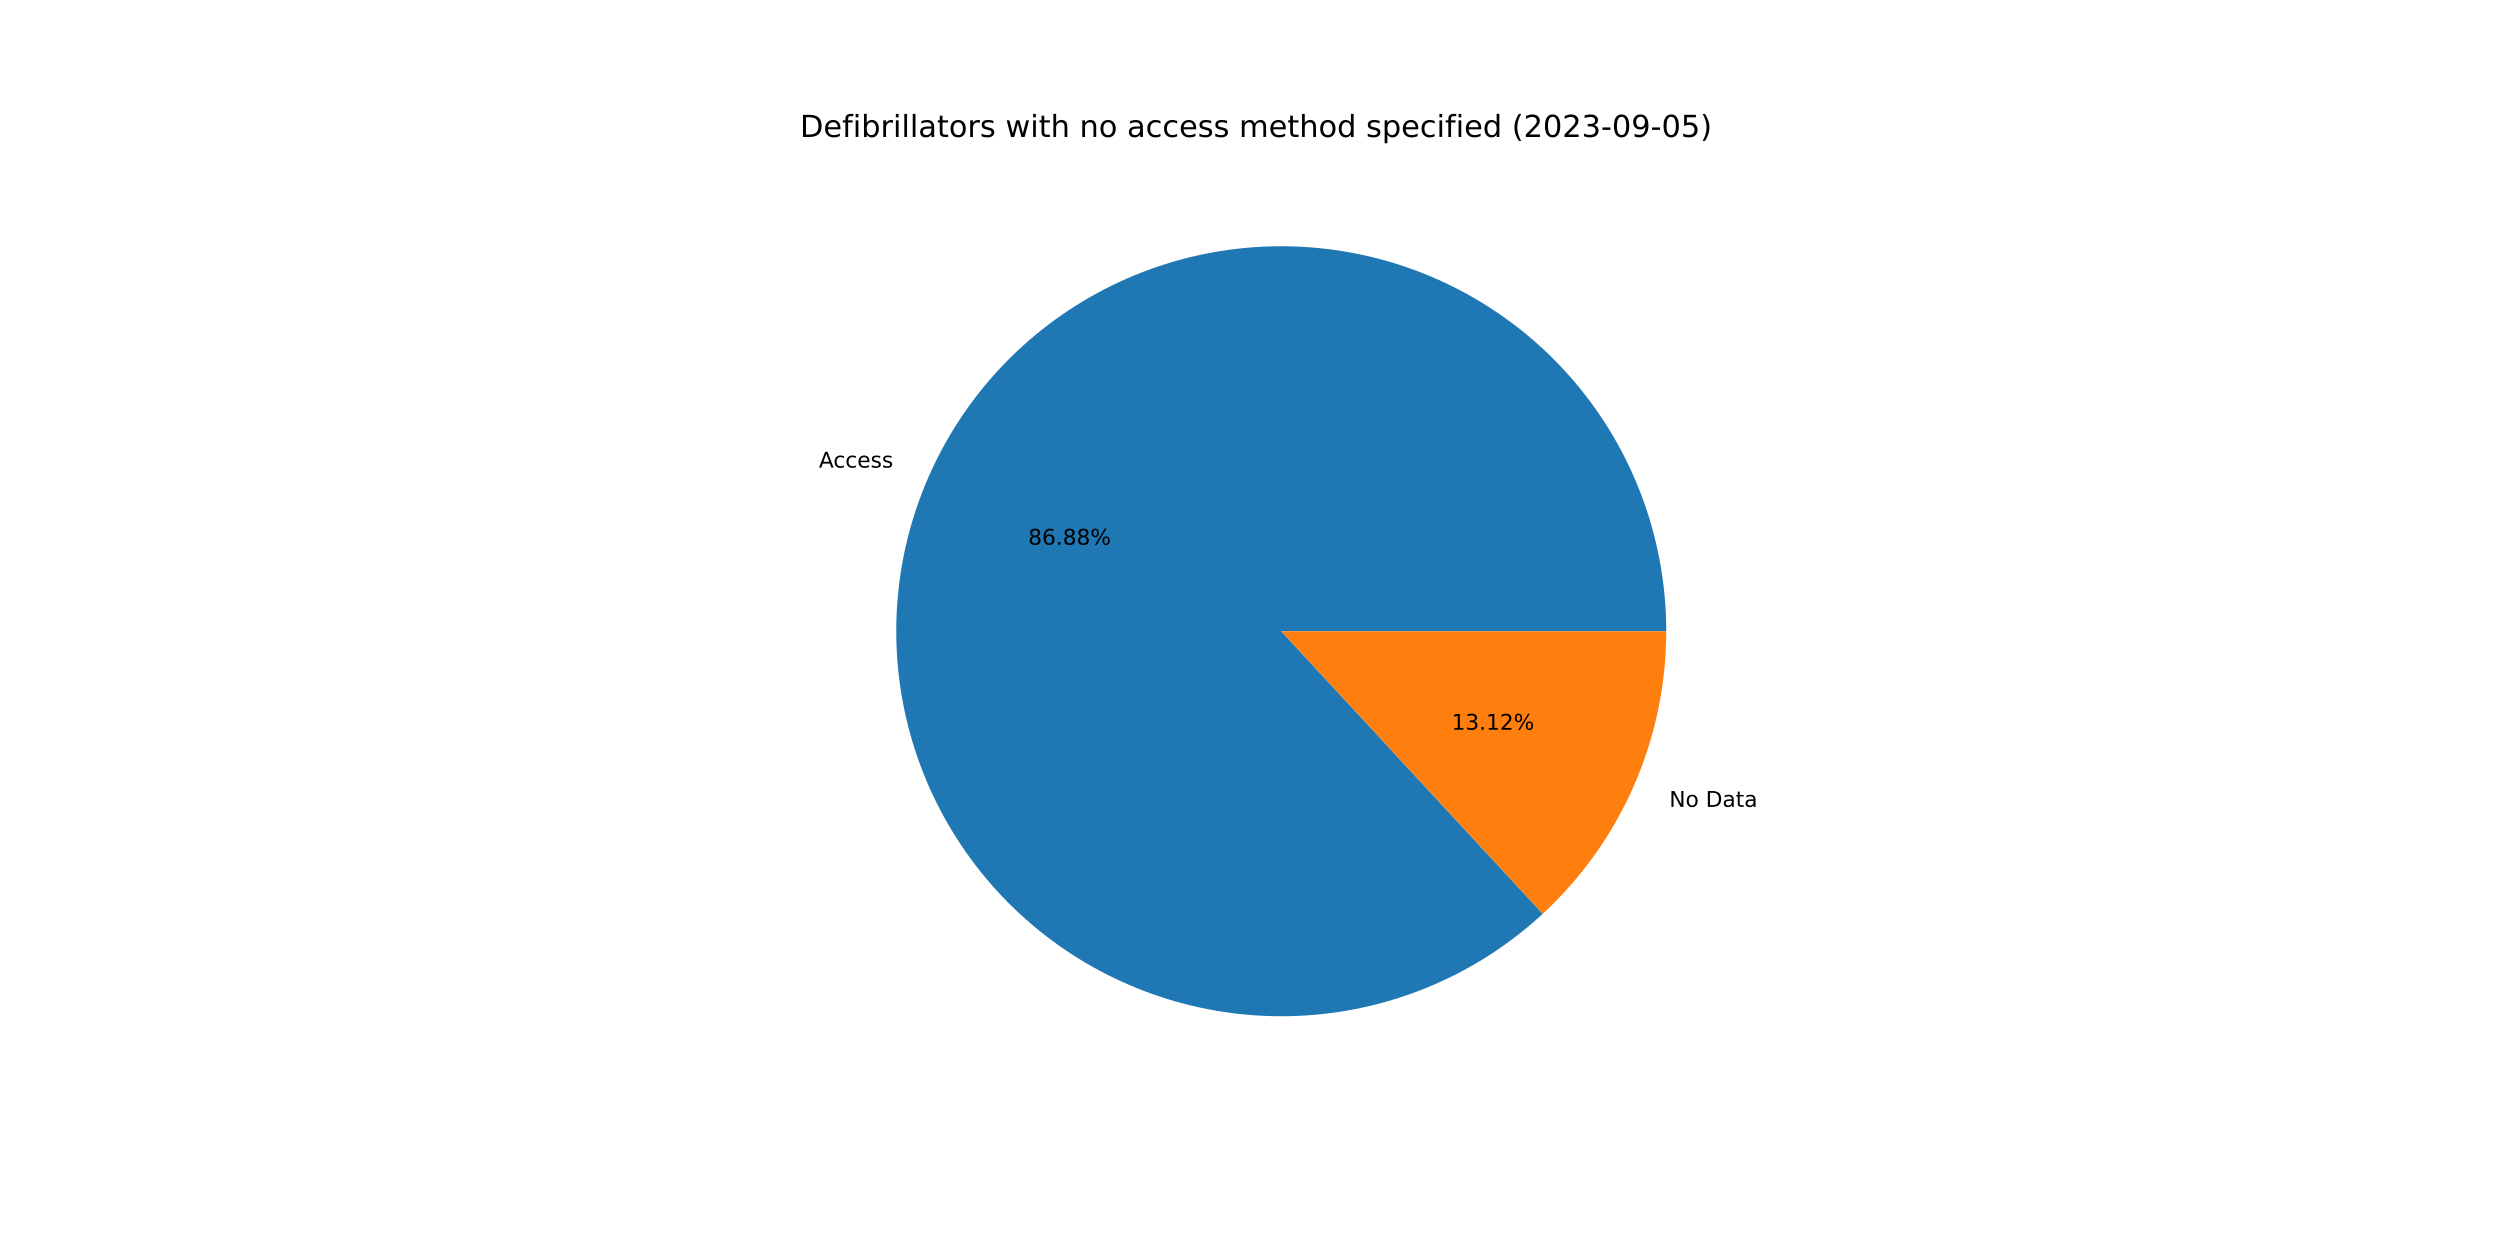
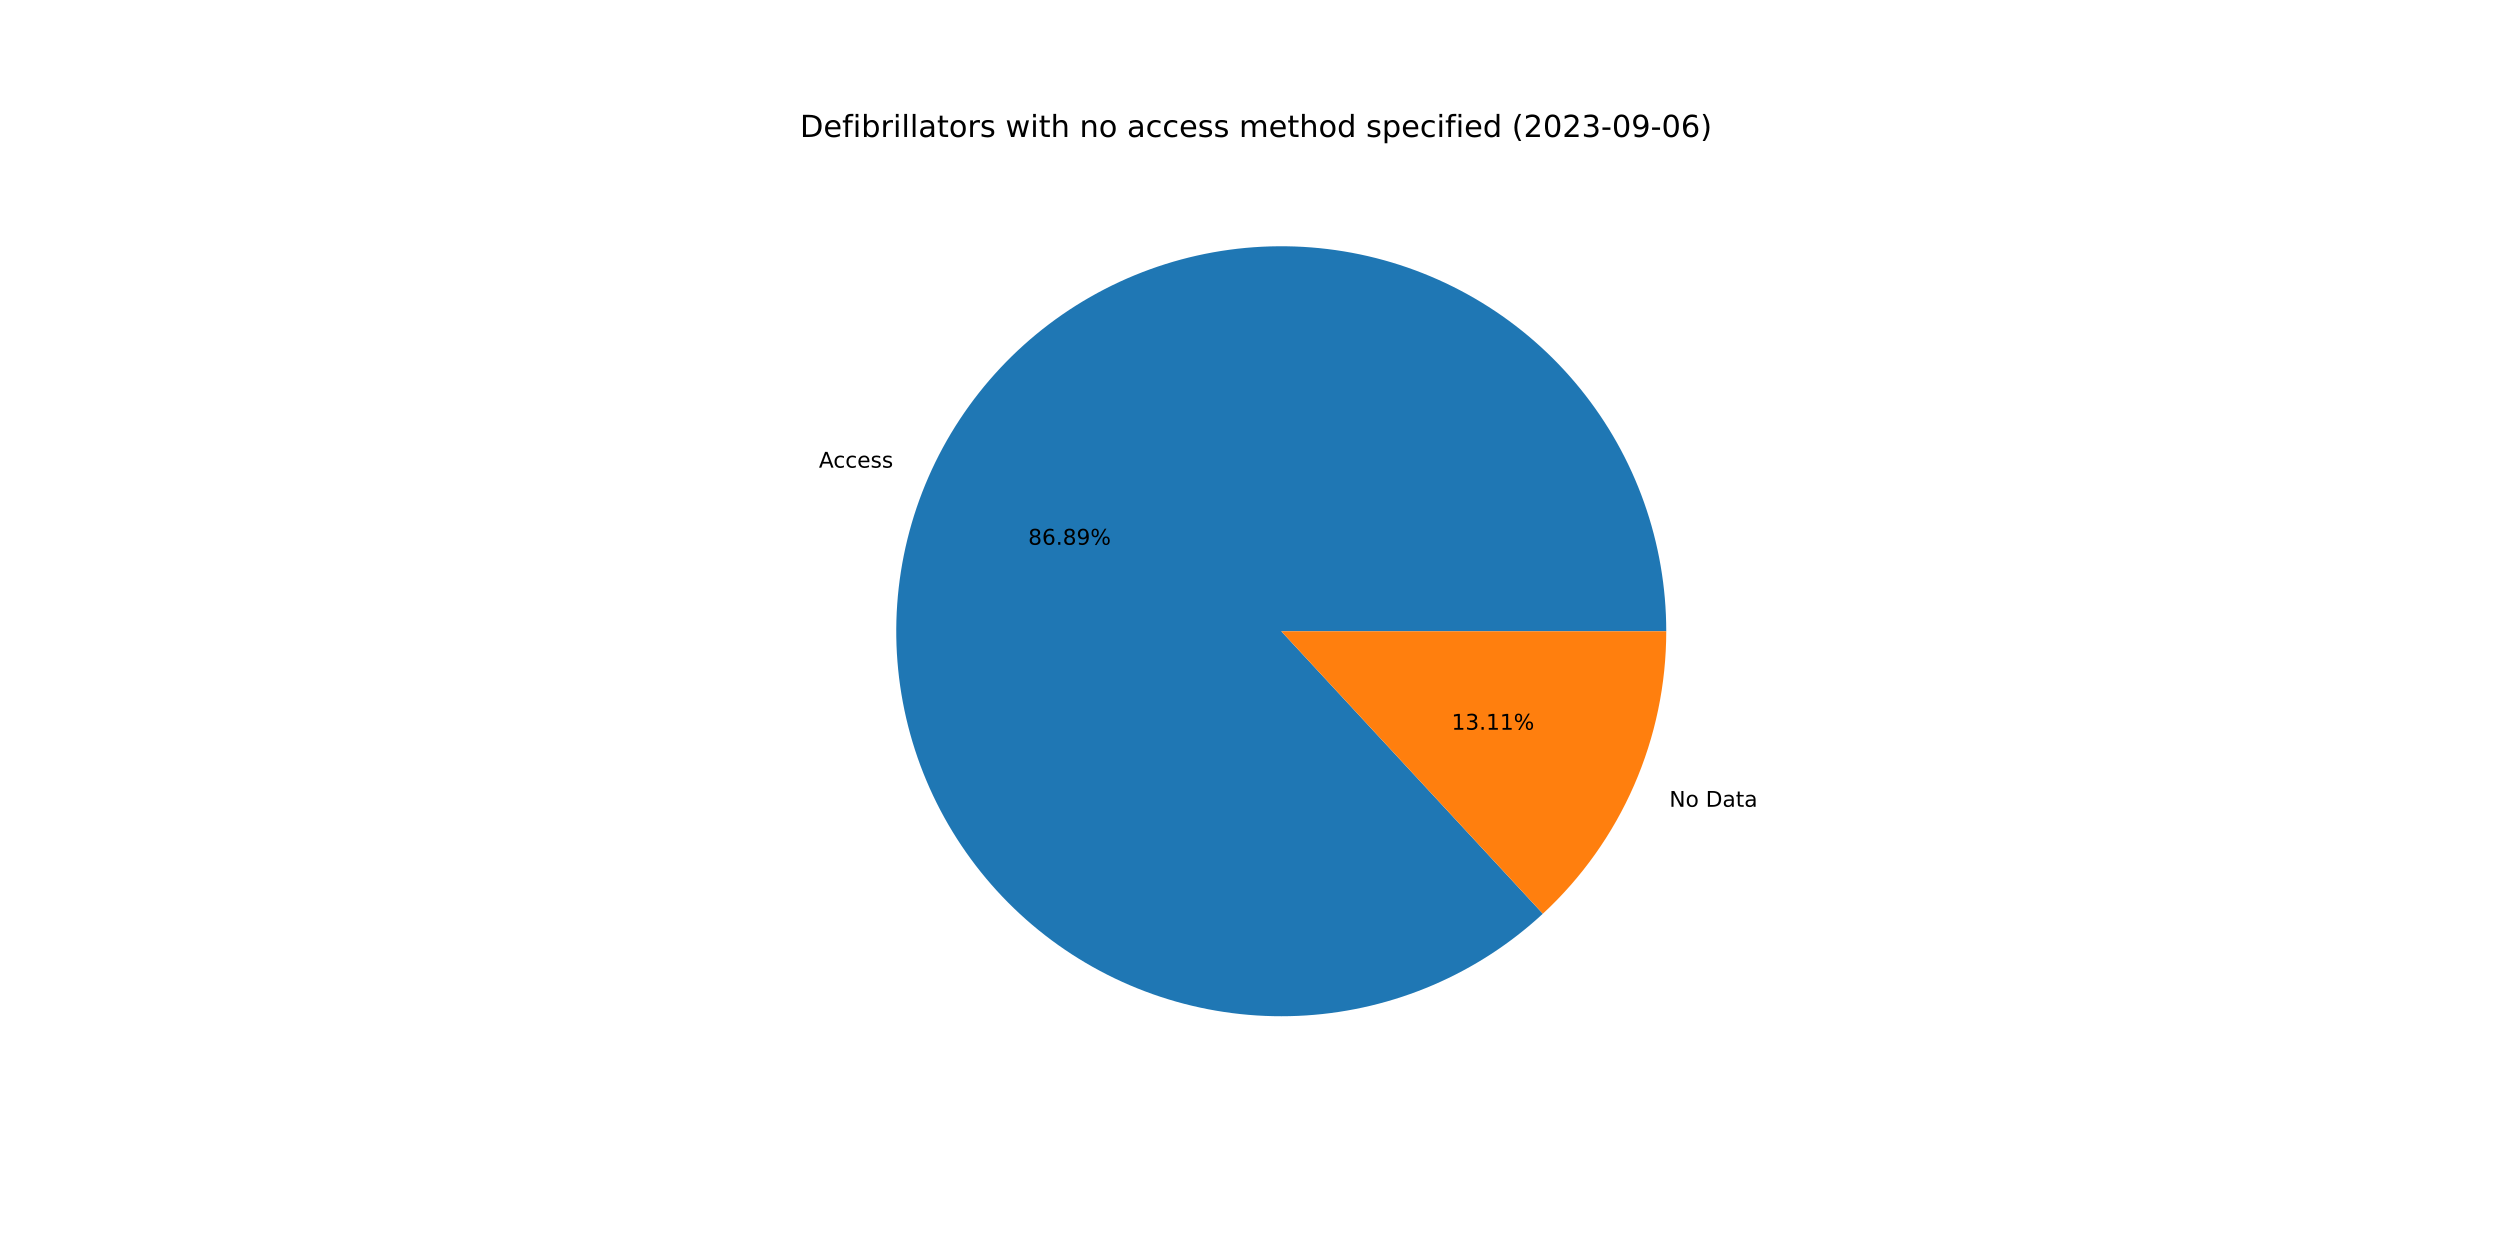
<svg xmlns="http://www.w3.org/2000/svg" xmlns:xlink="http://www.w3.org/1999/xlink" width="1152pt" height="576pt" viewBox="0 0 1152 576" version="1.1">
  <defs>
    <style type="text/css">*{stroke-linejoin: round; stroke-linecap: butt}</style>
  </defs>
  <g id="figure_1">
    <g id="patch_1">
      <path d="M 0 576  L 1152 576  L 1152 0  L 0 0  z " style="fill: #ffffff" />
    </g>
    <g id="axes_1">
      <g id="patch_2">
-         <path d="M 767.808 290.88  C 767.808 270.654 764.349 250.577 757.582 231.517  C 750.814 212.457 740.836 194.695 728.081 178.998  C 715.326 163.302 699.98 149.901 682.708 139.378  C 665.435 128.854 646.49 121.361 626.692 117.224  C 606.894 113.086 586.534 112.365 566.493 115.09  C 546.452 117.816 527.023 123.949 509.05 133.223  C 491.076 142.498 474.819 154.778 460.985 169.532  C 447.151 184.286 435.941 201.298 427.841 219.831  C 419.74 238.363 414.869 258.146 413.437 278.321  C 412.005 298.495 414.034 318.767 419.435 338.258  C 424.837 357.749 433.532 376.174 445.144 392.734  C 456.756 409.294 471.115 423.747 487.599 435.467  C 504.082 447.187 522.45 456.002 541.905 461.531  C 561.36 467.06 581.619 469.221 601.802 467.921  C 621.986 466.621 641.8 461.879 660.385 453.9  C 678.97 445.922 696.055 434.823 710.899 421.086  L 590.4 290.88  L 767.808 290.88  z " style="fill: #1f77b4" />
+         <path d="M 767.808 290.88  C 767.808 270.653 764.349 250.575 757.58 231.514  C 750.812 212.454 740.834 194.69 728.077 178.993  C 715.321 163.297 699.973 149.896 682.7 139.373  C 665.426 128.85 646.479 121.358 626.68 117.221  C 606.881 113.085 586.519 112.365 566.478 115.092  C 546.436 117.82 527.007 123.955 509.033 133.232  C 491.059 142.508 474.804 154.791 460.97 169.548  C 447.137 184.304 435.929 201.318 427.831 219.853  C 419.733 238.388 414.864 258.172 413.435 278.348  C 412.006 298.524 414.039 318.797 419.444 338.288  C 424.849 357.779 433.548 376.203 445.163 392.762  C 456.779 409.32 471.141 423.771 487.629 435.489  C 504.116 447.206 522.486 456.017 541.943 461.542  C 561.401 467.067 581.661 469.223 601.845 467.918  C 622.03 466.614 641.843 461.866 660.427 453.882  C 679.012 445.898 696.094 434.795 710.936 421.052  L 590.4 290.88  L 767.808 290.88  z " style="fill: #1f77b4" />
      </g>
      <g id="patch_3">
-         <path d="M 710.899 421.086  C 728.846 404.477 743.167 384.335 752.959 361.929  C 762.752 339.523 767.808 315.333 767.808 290.88  L 590.4 290.88  L 710.899 421.086  z " style="fill: #ff7f0e" />
+         <path d="M 710.936 421.052  C 728.871 404.444 743.183 384.307 752.969 361.907  C 762.756 339.507 767.808 315.324 767.808 290.88  L 590.4 290.88  L 710.936 421.052  z " style="fill: #ff7f0e" />
      </g>
      <g id="matplotlib.axis_1" />
      <g id="matplotlib.axis_2" />
      <g id="text_1">
-         <g transform="translate(377.3502 215.4851)scale(0.1 -0.1)">
+         <g transform="translate(377.3394 215.5098)scale(0.1 -0.1)">
          <defs>
            <path id="DejaVuSans-41" d="M 2188 4044  L 1331 1722  L 3047 1722  L 2188 4044  z M 1831 4666  L 2547 4666  L 4325 0  L 3669 0  L 3244 1197  L 1141 1197  L 716 0  L 50 0  L 1831 4666  z " transform="scale(0.015625)" />
            <path id="DejaVuSans-63" d="M 3122 3366  L 3122 2828  Q 2878 2963 2633 3030  Q 2388 3097 2138 3097  Q 1578 3097 1268 2742  Q 959 2388 959 1747  Q 959 1106 1268 751  Q 1578 397 2138 397  Q 2388 397 2633 464  Q 2878 531 3122 666  L 3122 134  Q 2881 22 2623 -34  Q 2366 -91 2075 -91  Q 1284 -91 818 406  Q 353 903 353 1747  Q 353 2603 823 3093  Q 1294 3584 2113 3584  Q 2378 3584 2631 3529  Q 2884 3475 3122 3366  z " transform="scale(0.015625)" />
            <path id="DejaVuSans-65" d="M 3597 1894  L 3597 1613  L 953 1613  Q 991 1019 1311 708  Q 1631 397 2203 397  Q 2534 397 2845 478  Q 3156 559 3463 722  L 3463 178  Q 3153 47 2828 -22  Q 2503 -91 2169 -91  Q 1331 -91 842 396  Q 353 884 353 1716  Q 353 2575 817 3079  Q 1281 3584 2069 3584  Q 2775 3584 3186 3129  Q 3597 2675 3597 1894  z M 3022 2063  Q 3016 2534 2758 2815  Q 2500 3097 2075 3097  Q 1594 3097 1305 2825  Q 1016 2553 972 2059  L 3022 2063  z " transform="scale(0.015625)" />
            <path id="DejaVuSans-73" d="M 2834 3397  L 2834 2853  Q 2591 2978 2328 3040  Q 2066 3103 1784 3103  Q 1356 3103 1142 2972  Q 928 2841 928 2578  Q 928 2378 1081 2264  Q 1234 2150 1697 2047  L 1894 2003  Q 2506 1872 2764 1633  Q 3022 1394 3022 966  Q 3022 478 2636 193  Q 2250 -91 1575 -91  Q 1294 -91 989 -36  Q 684 19 347 128  L 347 722  Q 666 556 975 473  Q 1284 391 1588 391  Q 1994 391 2212 530  Q 2431 669 2431 922  Q 2431 1156 2273 1281  Q 2116 1406 1581 1522  L 1381 1569  Q 847 1681 609 1914  Q 372 2147 372 2553  Q 372 3047 722 3315  Q 1072 3584 1716 3584  Q 2034 3584 2315 3537  Q 2597 3491 2834 3397  z " transform="scale(0.015625)" />
          </defs>
          <use xlink:href="#DejaVuSans-41" />
          <use xlink:href="#DejaVuSans-63" x="66.658" />
          <use xlink:href="#DejaVuSans-63" x="121.639" />
          <use xlink:href="#DejaVuSans-65" x="176.619" />
          <use xlink:href="#DejaVuSans-73" x="238.143" />
          <use xlink:href="#DejaVuSans-73" x="290.242" />
        </g>
      </g>
      <g id="text_2">
-         <g transform="translate(473.7995 251.0098)scale(0.1 -0.1)">
+         <g transform="translate(473.7936 251.0233)scale(0.1 -0.1)">
          <defs>
            <path id="DejaVuSans-38" d="M 2034 2216  Q 1584 2216 1326 1975  Q 1069 1734 1069 1313  Q 1069 891 1326 650  Q 1584 409 2034 409  Q 2484 409 2743 651  Q 3003 894 3003 1313  Q 3003 1734 2745 1975  Q 2488 2216 2034 2216  z M 1403 2484  Q 997 2584 770 2862  Q 544 3141 544 3541  Q 544 4100 942 4425  Q 1341 4750 2034 4750  Q 2731 4750 3128 4425  Q 3525 4100 3525 3541  Q 3525 3141 3298 2862  Q 3072 2584 2669 2484  Q 3125 2378 3379 2068  Q 3634 1759 3634 1313  Q 3634 634 3220 271  Q 2806 -91 2034 -91  Q 1263 -91 848 271  Q 434 634 434 1313  Q 434 1759 690 2068  Q 947 2378 1403 2484  z M 1172 3481  Q 1172 3119 1398 2916  Q 1625 2713 2034 2713  Q 2441 2713 2670 2916  Q 2900 3119 2900 3481  Q 2900 3844 2670 4047  Q 2441 4250 2034 4250  Q 1625 4250 1398 4047  Q 1172 3844 1172 3481  z " transform="scale(0.015625)" />
            <path id="DejaVuSans-36" d="M 2113 2584  Q 1688 2584 1439 2293  Q 1191 2003 1191 1497  Q 1191 994 1439 701  Q 1688 409 2113 409  Q 2538 409 2786 701  Q 3034 994 3034 1497  Q 3034 2003 2786 2293  Q 2538 2584 2113 2584  z M 3366 4563  L 3366 3988  Q 3128 4100 2886 4159  Q 2644 4219 2406 4219  Q 1781 4219 1451 3797  Q 1122 3375 1075 2522  Q 1259 2794 1537 2939  Q 1816 3084 2150 3084  Q 2853 3084 3261 2657  Q 3669 2231 3669 1497  Q 3669 778 3244 343  Q 2819 -91 2113 -91  Q 1303 -91 875 529  Q 447 1150 447 2328  Q 447 3434 972 4092  Q 1497 4750 2381 4750  Q 2619 4750 2861 4703  Q 3103 4656 3366 4563  z " transform="scale(0.015625)" />
            <path id="DejaVuSans-2e" d="M 684 794  L 1344 794  L 1344 0  L 684 0  L 684 794  z " transform="scale(0.015625)" />
+             <path id="DejaVuSans-39" d="M 703 97  L 703 672  Q 941 559 1184 500  Q 1428 441 1663 441  Q 2288 441 2617 861  Q 2947 1281 2994 2138  Q 2813 1869 2534 1725  Q 2256 1581 1919 1581  Q 1219 1581 811 2004  Q 403 2428 403 3163  Q 403 3881 828 4315  Q 1253 4750 1959 4750  Q 2769 4750 3195 4129  Q 3622 3509 3622 2328  Q 3622 1225 3098 567  Q 2575 -91 1691 -91  Q 1453 -91 1209 -44  Q 966 3 703 97  z M 1959 2075  Q 2384 2075 2632 2365  Q 2881 2656 2881 3163  Q 2881 3666 2632 3958  Q 2384 4250 1959 4250  Q 1534 4250 1286 3958  Q 1038 3666 1038 3163  Q 1038 2656 1286 2365  Q 1534 2075 1959 2075  z " transform="scale(0.015625)" />
            <path id="DejaVuSans-25" d="M 4653 2053  Q 4381 2053 4226 1822  Q 4072 1591 4072 1178  Q 4072 772 4226 539  Q 4381 306 4653 306  Q 4919 306 5073 539  Q 5228 772 5228 1178  Q 5228 1588 5073 1820  Q 4919 2053 4653 2053  z M 4653 2450  Q 5147 2450 5437 2106  Q 5728 1763 5728 1178  Q 5728 594 5436 251  Q 5144 -91 4653 -91  Q 4153 -91 3862 251  Q 3572 594 3572 1178  Q 3572 1766 3864 2108  Q 4156 2450 4653 2450  z M 1428 4353  Q 1159 4353 1004 4120  Q 850 3888 850 3481  Q 850 3069 1003 2837  Q 1156 2606 1428 2606  Q 1700 2606 1854 2837  Q 2009 3069 2009 3481  Q 2009 3884 1853 4118  Q 1697 4353 1428 4353  z M 4250 4750  L 4750 4750  L 1831 -91  L 1331 -91  L 4250 4750  z M 1428 4750  Q 1922 4750 2215 4408  Q 2509 4066 2509 3481  Q 2509 2891 2217 2550  Q 1925 2209 1428 2209  Q 931 2209 642 2551  Q 353 2894 353 3481  Q 353 4063 643 4406  Q 934 4750 1428 4750  z " transform="scale(0.015625)" />
          </defs>
          <use xlink:href="#DejaVuSans-38" />
          <use xlink:href="#DejaVuSans-36" x="63.623" />
          <use xlink:href="#DejaVuSans-2e" x="127.246" />
          <use xlink:href="#DejaVuSans-38" x="159.033" />
-           <use xlink:href="#DejaVuSans-38" x="222.656" />
+           <use xlink:href="#DejaVuSans-39" x="222.656" />
          <use xlink:href="#DejaVuSans-25" x="286.279" />
        </g>
      </g>
      <g id="text_3">
-         <g transform="translate(769.2154 371.7937)scale(0.1 -0.1)">
+         <g transform="translate(769.2263 371.7689)scale(0.1 -0.1)">
          <defs>
            <path id="DejaVuSans-4e" d="M 628 4666  L 1478 4666  L 3547 763  L 3547 4666  L 4159 4666  L 4159 0  L 3309 0  L 1241 3903  L 1241 0  L 628 0  L 628 4666  z " transform="scale(0.015625)" />
            <path id="DejaVuSans-6f" d="M 1959 3097  Q 1497 3097 1228 2736  Q 959 2375 959 1747  Q 959 1119 1226 758  Q 1494 397 1959 397  Q 2419 397 2687 759  Q 2956 1122 2956 1747  Q 2956 2369 2687 2733  Q 2419 3097 1959 3097  z M 1959 3584  Q 2709 3584 3137 3096  Q 3566 2609 3566 1747  Q 3566 888 3137 398  Q 2709 -91 1959 -91  Q 1206 -91 779 398  Q 353 888 353 1747  Q 353 2609 779 3096  Q 1206 3584 1959 3584  z " transform="scale(0.015625)" />
            <path id="DejaVuSans-20" transform="scale(0.015625)" />
            <path id="DejaVuSans-44" d="M 1259 4147  L 1259 519  L 2022 519  Q 2988 519 3436 956  Q 3884 1394 3884 2338  Q 3884 3275 3436 3711  Q 2988 4147 2022 4147  L 1259 4147  z M 628 4666  L 1925 4666  Q 3281 4666 3915 4102  Q 4550 3538 4550 2338  Q 4550 1131 3912 565  Q 3275 0 1925 0  L 628 0  L 628 4666  z " transform="scale(0.015625)" />
            <path id="DejaVuSans-61" d="M 2194 1759  Q 1497 1759 1228 1600  Q 959 1441 959 1056  Q 959 750 1161 570  Q 1363 391 1709 391  Q 2188 391 2477 730  Q 2766 1069 2766 1631  L 2766 1759  L 2194 1759  z M 3341 1997  L 3341 0  L 2766 0  L 2766 531  Q 2569 213 2275 61  Q 1981 -91 1556 -91  Q 1019 -91 701 211  Q 384 513 384 1019  Q 384 1609 779 1909  Q 1175 2209 1959 2209  L 2766 2209  L 2766 2266  Q 2766 2663 2505 2880  Q 2244 3097 1772 3097  Q 1472 3097 1187 3025  Q 903 2953 641 2809  L 641 3341  Q 956 3463 1253 3523  Q 1550 3584 1831 3584  Q 2591 3584 2966 3190  Q 3341 2797 3341 1997  z " transform="scale(0.015625)" />
            <path id="DejaVuSans-74" d="M 1172 4494  L 1172 3500  L 2356 3500  L 2356 3053  L 1172 3053  L 1172 1153  Q 1172 725 1289 603  Q 1406 481 1766 481  L 2356 481  L 2356 0  L 1766 0  Q 1100 0 847 248  Q 594 497 594 1153  L 594 3053  L 172 3053  L 172 3500  L 594 3500  L 594 4494  L 1172 4494  z " transform="scale(0.015625)" />
          </defs>
          <use xlink:href="#DejaVuSans-4e" />
          <use xlink:href="#DejaVuSans-6f" x="74.805" />
          <use xlink:href="#DejaVuSans-20" x="135.986" />
          <use xlink:href="#DejaVuSans-44" x="167.773" />
          <use xlink:href="#DejaVuSans-61" x="244.775" />
          <use xlink:href="#DejaVuSans-74" x="306.055" />
          <use xlink:href="#DejaVuSans-61" x="345.264" />
        </g>
      </g>
      <g id="text_4">
-         <g transform="translate(668.8708 336.269)scale(0.1 -0.1)">
+         <g transform="translate(668.8768 336.2555)scale(0.1 -0.1)">
          <defs>
            <path id="DejaVuSans-31" d="M 794 531  L 1825 531  L 1825 4091  L 703 3866  L 703 4441  L 1819 4666  L 2450 4666  L 2450 531  L 3481 531  L 3481 0  L 794 0  L 794 531  z " transform="scale(0.015625)" />
            <path id="DejaVuSans-33" d="M 2597 2516  Q 3050 2419 3304 2112  Q 3559 1806 3559 1356  Q 3559 666 3084 287  Q 2609 -91 1734 -91  Q 1441 -91 1130 -33  Q 819 25 488 141  L 488 750  Q 750 597 1062 519  Q 1375 441 1716 441  Q 2309 441 2620 675  Q 2931 909 2931 1356  Q 2931 1769 2642 2001  Q 2353 2234 1838 2234  L 1294 2234  L 1294 2753  L 1863 2753  Q 2328 2753 2575 2939  Q 2822 3125 2822 3475  Q 2822 3834 2567 4026  Q 2313 4219 1838 4219  Q 1578 4219 1281 4162  Q 984 4106 628 3988  L 628 4550  Q 988 4650 1302 4700  Q 1616 4750 1894 4750  Q 2613 4750 3031 4423  Q 3450 4097 3450 3541  Q 3450 3153 3228 2886  Q 3006 2619 2597 2516  z " transform="scale(0.015625)" />
-             <path id="DejaVuSans-32" d="M 1228 531  L 3431 531  L 3431 0  L 469 0  L 469 531  Q 828 903 1448 1529  Q 2069 2156 2228 2338  Q 2531 2678 2651 2914  Q 2772 3150 2772 3378  Q 2772 3750 2511 3984  Q 2250 4219 1831 4219  Q 1534 4219 1204 4116  Q 875 4013 500 3803  L 500 4441  Q 881 4594 1212 4672  Q 1544 4750 1819 4750  Q 2544 4750 2975 4387  Q 3406 4025 3406 3419  Q 3406 3131 3298 2873  Q 3191 2616 2906 2266  Q 2828 2175 2409 1742  Q 1991 1309 1228 531  z " transform="scale(0.015625)" />
          </defs>
          <use xlink:href="#DejaVuSans-31" />
          <use xlink:href="#DejaVuSans-33" x="63.623" />
          <use xlink:href="#DejaVuSans-2e" x="127.246" />
          <use xlink:href="#DejaVuSans-31" x="159.033" />
-           <use xlink:href="#DejaVuSans-32" x="222.656" />
+           <use xlink:href="#DejaVuSans-31" x="222.656" />
          <use xlink:href="#DejaVuSans-25" x="286.279" />
        </g>
      </g>
      <g id="text_5">
        <g transform="translate(368.64 63.12)scale(0.14 -0.14)">
          <defs>
            <path id="DejaVuSans-66" d="M 2375 4863  L 2375 4384  L 1825 4384  Q 1516 4384 1395 4259  Q 1275 4134 1275 3809  L 1275 3500  L 2222 3500  L 2222 3053  L 1275 3053  L 1275 0  L 697 0  L 697 3053  L 147 3053  L 147 3500  L 697 3500  L 697 3744  Q 697 4328 969 4595  Q 1241 4863 1831 4863  L 2375 4863  z " transform="scale(0.015625)" />
            <path id="DejaVuSans-69" d="M 603 3500  L 1178 3500  L 1178 0  L 603 0  L 603 3500  z M 603 4863  L 1178 4863  L 1178 4134  L 603 4134  L 603 4863  z " transform="scale(0.015625)" />
            <path id="DejaVuSans-62" d="M 3116 1747  Q 3116 2381 2855 2742  Q 2594 3103 2138 3103  Q 1681 3103 1420 2742  Q 1159 2381 1159 1747  Q 1159 1113 1420 752  Q 1681 391 2138 391  Q 2594 391 2855 752  Q 3116 1113 3116 1747  z M 1159 2969  Q 1341 3281 1617 3432  Q 1894 3584 2278 3584  Q 2916 3584 3314 3078  Q 3713 2572 3713 1747  Q 3713 922 3314 415  Q 2916 -91 2278 -91  Q 1894 -91 1617 61  Q 1341 213 1159 525  L 1159 0  L 581 0  L 581 4863  L 1159 4863  L 1159 2969  z " transform="scale(0.015625)" />
            <path id="DejaVuSans-72" d="M 2631 2963  Q 2534 3019 2420 3045  Q 2306 3072 2169 3072  Q 1681 3072 1420 2755  Q 1159 2438 1159 1844  L 1159 0  L 581 0  L 581 3500  L 1159 3500  L 1159 2956  Q 1341 3275 1631 3429  Q 1922 3584 2338 3584  Q 2397 3584 2469 3576  Q 2541 3569 2628 3553  L 2631 2963  z " transform="scale(0.015625)" />
            <path id="DejaVuSans-6c" d="M 603 4863  L 1178 4863  L 1178 0  L 603 0  L 603 4863  z " transform="scale(0.015625)" />
            <path id="DejaVuSans-77" d="M 269 3500  L 844 3500  L 1563 769  L 2278 3500  L 2956 3500  L 3675 769  L 4391 3500  L 4966 3500  L 4050 0  L 3372 0  L 2619 2869  L 1863 0  L 1184 0  L 269 3500  z " transform="scale(0.015625)" />
            <path id="DejaVuSans-68" d="M 3513 2113  L 3513 0  L 2938 0  L 2938 2094  Q 2938 2591 2744 2837  Q 2550 3084 2163 3084  Q 1697 3084 1428 2787  Q 1159 2491 1159 1978  L 1159 0  L 581 0  L 581 4863  L 1159 4863  L 1159 2956  Q 1366 3272 1645 3428  Q 1925 3584 2291 3584  Q 2894 3584 3203 3211  Q 3513 2838 3513 2113  z " transform="scale(0.015625)" />
            <path id="DejaVuSans-6e" d="M 3513 2113  L 3513 0  L 2938 0  L 2938 2094  Q 2938 2591 2744 2837  Q 2550 3084 2163 3084  Q 1697 3084 1428 2787  Q 1159 2491 1159 1978  L 1159 0  L 581 0  L 581 3500  L 1159 3500  L 1159 2956  Q 1366 3272 1645 3428  Q 1925 3584 2291 3584  Q 2894 3584 3203 3211  Q 3513 2838 3513 2113  z " transform="scale(0.015625)" />
            <path id="DejaVuSans-6d" d="M 3328 2828  Q 3544 3216 3844 3400  Q 4144 3584 4550 3584  Q 5097 3584 5394 3201  Q 5691 2819 5691 2113  L 5691 0  L 5113 0  L 5113 2094  Q 5113 2597 4934 2840  Q 4756 3084 4391 3084  Q 3944 3084 3684 2787  Q 3425 2491 3425 1978  L 3425 0  L 2847 0  L 2847 2094  Q 2847 2600 2669 2842  Q 2491 3084 2119 3084  Q 1678 3084 1418 2786  Q 1159 2488 1159 1978  L 1159 0  L 581 0  L 581 3500  L 1159 3500  L 1159 2956  Q 1356 3278 1631 3431  Q 1906 3584 2284 3584  Q 2666 3584 2933 3390  Q 3200 3197 3328 2828  z " transform="scale(0.015625)" />
            <path id="DejaVuSans-64" d="M 2906 2969  L 2906 4863  L 3481 4863  L 3481 0  L 2906 0  L 2906 525  Q 2725 213 2448 61  Q 2172 -91 1784 -91  Q 1150 -91 751 415  Q 353 922 353 1747  Q 353 2572 751 3078  Q 1150 3584 1784 3584  Q 2172 3584 2448 3432  Q 2725 3281 2906 2969  z M 947 1747  Q 947 1113 1208 752  Q 1469 391 1925 391  Q 2381 391 2643 752  Q 2906 1113 2906 1747  Q 2906 2381 2643 2742  Q 2381 3103 1925 3103  Q 1469 3103 1208 2742  Q 947 2381 947 1747  z " transform="scale(0.015625)" />
            <path id="DejaVuSans-70" d="M 1159 525  L 1159 -1331  L 581 -1331  L 581 3500  L 1159 3500  L 1159 2969  Q 1341 3281 1617 3432  Q 1894 3584 2278 3584  Q 2916 3584 3314 3078  Q 3713 2572 3713 1747  Q 3713 922 3314 415  Q 2916 -91 2278 -91  Q 1894 -91 1617 61  Q 1341 213 1159 525  z M 3116 1747  Q 3116 2381 2855 2742  Q 2594 3103 2138 3103  Q 1681 3103 1420 2742  Q 1159 2381 1159 1747  Q 1159 1113 1420 752  Q 1681 391 2138 391  Q 2594 391 2855 752  Q 3116 1113 3116 1747  z " transform="scale(0.015625)" />
            <path id="DejaVuSans-28" d="M 1984 4856  Q 1566 4138 1362 3434  Q 1159 2731 1159 2009  Q 1159 1288 1364 580  Q 1569 -128 1984 -844  L 1484 -844  Q 1016 -109 783 600  Q 550 1309 550 2009  Q 550 2706 781 3412  Q 1013 4119 1484 4856  L 1984 4856  z " transform="scale(0.015625)" />
+             <path id="DejaVuSans-32" d="M 1228 531  L 3431 531  L 3431 0  L 469 0  L 469 531  Q 828 903 1448 1529  Q 2069 2156 2228 2338  Q 2531 2678 2651 2914  Q 2772 3150 2772 3378  Q 2772 3750 2511 3984  Q 2250 4219 1831 4219  Q 1534 4219 1204 4116  Q 875 4013 500 3803  L 500 4441  Q 881 4594 1212 4672  Q 1544 4750 1819 4750  Q 2544 4750 2975 4387  Q 3406 4025 3406 3419  Q 3406 3131 3298 2873  Q 3191 2616 2906 2266  Q 2828 2175 2409 1742  Q 1991 1309 1228 531  z " transform="scale(0.015625)" />
            <path id="DejaVuSans-30" d="M 2034 4250  Q 1547 4250 1301 3770  Q 1056 3291 1056 2328  Q 1056 1369 1301 889  Q 1547 409 2034 409  Q 2525 409 2770 889  Q 3016 1369 3016 2328  Q 3016 3291 2770 3770  Q 2525 4250 2034 4250  z M 2034 4750  Q 2819 4750 3233 4129  Q 3647 3509 3647 2328  Q 3647 1150 3233 529  Q 2819 -91 2034 -91  Q 1250 -91 836 529  Q 422 1150 422 2328  Q 422 3509 836 4129  Q 1250 4750 2034 4750  z " transform="scale(0.015625)" />
            <path id="DejaVuSans-2d" d="M 313 2009  L 1997 2009  L 1997 1497  L 313 1497  L 313 2009  z " transform="scale(0.015625)" />
-             <path id="DejaVuSans-39" d="M 703 97  L 703 672  Q 941 559 1184 500  Q 1428 441 1663 441  Q 2288 441 2617 861  Q 2947 1281 2994 2138  Q 2813 1869 2534 1725  Q 2256 1581 1919 1581  Q 1219 1581 811 2004  Q 403 2428 403 3163  Q 403 3881 828 4315  Q 1253 4750 1959 4750  Q 2769 4750 3195 4129  Q 3622 3509 3622 2328  Q 3622 1225 3098 567  Q 2575 -91 1691 -91  Q 1453 -91 1209 -44  Q 966 3 703 97  z M 1959 2075  Q 2384 2075 2632 2365  Q 2881 2656 2881 3163  Q 2881 3666 2632 3958  Q 2384 4250 1959 4250  Q 1534 4250 1286 3958  Q 1038 3666 1038 3163  Q 1038 2656 1286 2365  Q 1534 2075 1959 2075  z " transform="scale(0.015625)" />
-             <path id="DejaVuSans-35" d="M 691 4666  L 3169 4666  L 3169 4134  L 1269 4134  L 1269 2991  Q 1406 3038 1543 3061  Q 1681 3084 1819 3084  Q 2600 3084 3056 2656  Q 3513 2228 3513 1497  Q 3513 744 3044 326  Q 2575 -91 1722 -91  Q 1428 -91 1123 -41  Q 819 9 494 109  L 494 744  Q 775 591 1075 516  Q 1375 441 1709 441  Q 2250 441 2565 725  Q 2881 1009 2881 1497  Q 2881 1984 2565 2268  Q 2250 2553 1709 2553  Q 1456 2553 1204 2497  Q 953 2441 691 2322  L 691 4666  z " transform="scale(0.015625)" />
            <path id="DejaVuSans-29" d="M 513 4856  L 1013 4856  Q 1481 4119 1714 3412  Q 1947 2706 1947 2009  Q 1947 1309 1714 600  Q 1481 -109 1013 -844  L 513 -844  Q 928 -128 1133 580  Q 1338 1288 1338 2009  Q 1338 2731 1133 3434  Q 928 4138 513 4856  z " transform="scale(0.015625)" />
          </defs>
          <use xlink:href="#DejaVuSans-44" />
          <use xlink:href="#DejaVuSans-65" x="77.002" />
          <use xlink:href="#DejaVuSans-66" x="138.525" />
          <use xlink:href="#DejaVuSans-69" x="173.73" />
          <use xlink:href="#DejaVuSans-62" x="201.514" />
          <use xlink:href="#DejaVuSans-72" x="264.99" />
          <use xlink:href="#DejaVuSans-69" x="306.104" />
          <use xlink:href="#DejaVuSans-6c" x="333.887" />
          <use xlink:href="#DejaVuSans-6c" x="361.67" />
          <use xlink:href="#DejaVuSans-61" x="389.453" />
          <use xlink:href="#DejaVuSans-74" x="450.732" />
          <use xlink:href="#DejaVuSans-6f" x="489.941" />
          <use xlink:href="#DejaVuSans-72" x="551.123" />
          <use xlink:href="#DejaVuSans-73" x="592.236" />
          <use xlink:href="#DejaVuSans-20" x="644.336" />
          <use xlink:href="#DejaVuSans-77" x="676.123" />
          <use xlink:href="#DejaVuSans-69" x="757.91" />
          <use xlink:href="#DejaVuSans-74" x="785.693" />
          <use xlink:href="#DejaVuSans-68" x="824.902" />
          <use xlink:href="#DejaVuSans-20" x="888.281" />
          <use xlink:href="#DejaVuSans-6e" x="920.068" />
          <use xlink:href="#DejaVuSans-6f" x="983.447" />
          <use xlink:href="#DejaVuSans-20" x="1044.629" />
          <use xlink:href="#DejaVuSans-61" x="1076.416" />
          <use xlink:href="#DejaVuSans-63" x="1137.695" />
          <use xlink:href="#DejaVuSans-63" x="1192.676" />
          <use xlink:href="#DejaVuSans-65" x="1247.656" />
          <use xlink:href="#DejaVuSans-73" x="1309.18" />
          <use xlink:href="#DejaVuSans-73" x="1361.279" />
          <use xlink:href="#DejaVuSans-20" x="1413.379" />
          <use xlink:href="#DejaVuSans-6d" x="1445.166" />
          <use xlink:href="#DejaVuSans-65" x="1542.578" />
          <use xlink:href="#DejaVuSans-74" x="1604.102" />
          <use xlink:href="#DejaVuSans-68" x="1643.311" />
          <use xlink:href="#DejaVuSans-6f" x="1706.689" />
          <use xlink:href="#DejaVuSans-64" x="1767.871" />
          <use xlink:href="#DejaVuSans-20" x="1831.348" />
          <use xlink:href="#DejaVuSans-73" x="1863.135" />
          <use xlink:href="#DejaVuSans-70" x="1915.234" />
          <use xlink:href="#DejaVuSans-65" x="1978.711" />
          <use xlink:href="#DejaVuSans-63" x="2040.234" />
          <use xlink:href="#DejaVuSans-69" x="2095.215" />
          <use xlink:href="#DejaVuSans-66" x="2122.998" />
          <use xlink:href="#DejaVuSans-69" x="2158.203" />
          <use xlink:href="#DejaVuSans-65" x="2185.986" />
          <use xlink:href="#DejaVuSans-64" x="2247.51" />
          <use xlink:href="#DejaVuSans-20" x="2310.986" />
          <use xlink:href="#DejaVuSans-28" x="2342.773" />
          <use xlink:href="#DejaVuSans-32" x="2381.787" />
          <use xlink:href="#DejaVuSans-30" x="2445.41" />
          <use xlink:href="#DejaVuSans-32" x="2509.033" />
          <use xlink:href="#DejaVuSans-33" x="2572.656" />
          <use xlink:href="#DejaVuSans-2d" x="2636.279" />
          <use xlink:href="#DejaVuSans-30" x="2672.363" />
          <use xlink:href="#DejaVuSans-39" x="2735.986" />
          <use xlink:href="#DejaVuSans-2d" x="2799.609" />
          <use xlink:href="#DejaVuSans-30" x="2835.693" />
-           <use xlink:href="#DejaVuSans-35" x="2899.316" />
+           <use xlink:href="#DejaVuSans-36" x="2899.316" />
          <use xlink:href="#DejaVuSans-29" x="2962.939" />
        </g>
      </g>
    </g>
  </g>
</svg>
